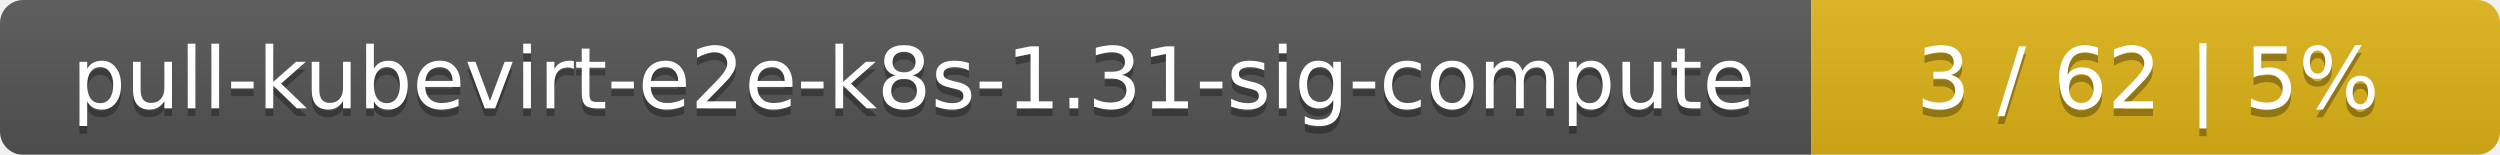
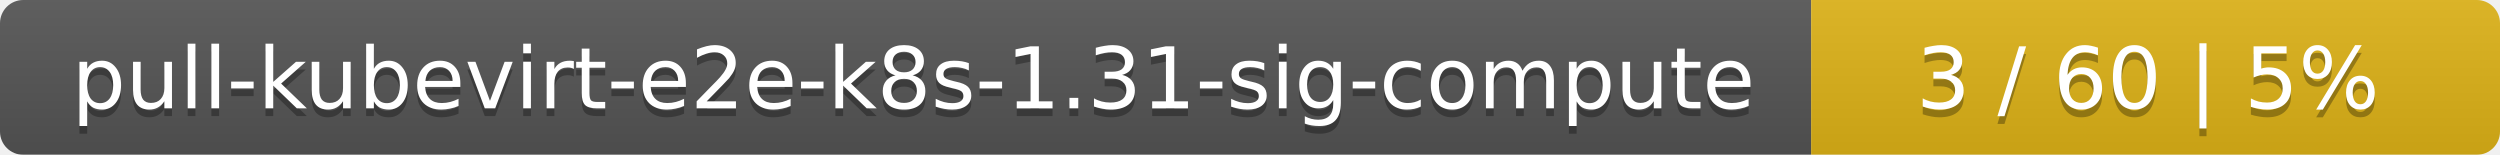
<svg xmlns="http://www.w3.org/2000/svg" width="323" height="20">
  <linearGradient id="smooth" x2="0" y2="100%">
    <stop offset="0" stop-color="#bbb" stop-opacity=".1" />
    <stop offset="1" stop-opacity=".1" />
  </linearGradient>
  <mask id="round">
    <rect width="323" height="20" rx="3" fill="#fff" />
  </mask>
  <g mask="url(#round)">
    <rect width="234" height="20" fill="#555" />
    <rect x="234" width="89" height="20" fill="#dfb317" />
    <rect width="323" height="20" fill="url(#smooth)" />
  </g>
  <g fill="#fff" text-anchor="middle" font-family="DejaVu Sans,Verdana,Geneva,sans-serif" font-size="11">
    <text x="118" y="15" fill="#010101" fill-opacity=".3">pull-kubevirt-e2e-k8s-1.31-sig-compute</text>
    <text x="118" y="14">pull-kubevirt-e2e-k8s-1.31-sig-compute</text>
-     <text x="277.5" y="15" fill="#010101" fill-opacity=".3">3 / 62    |    5%</text>
-     <text x="277.5" y="14">3 / 62    |    5%</text>
+     <text x="277.5" y="15" fill="#010101" fill-opacity=".3">3 / 60    |    5%</text>
+     <text x="277.5" y="14">3 / 60    |    5%</text>
  </g>
</svg>
